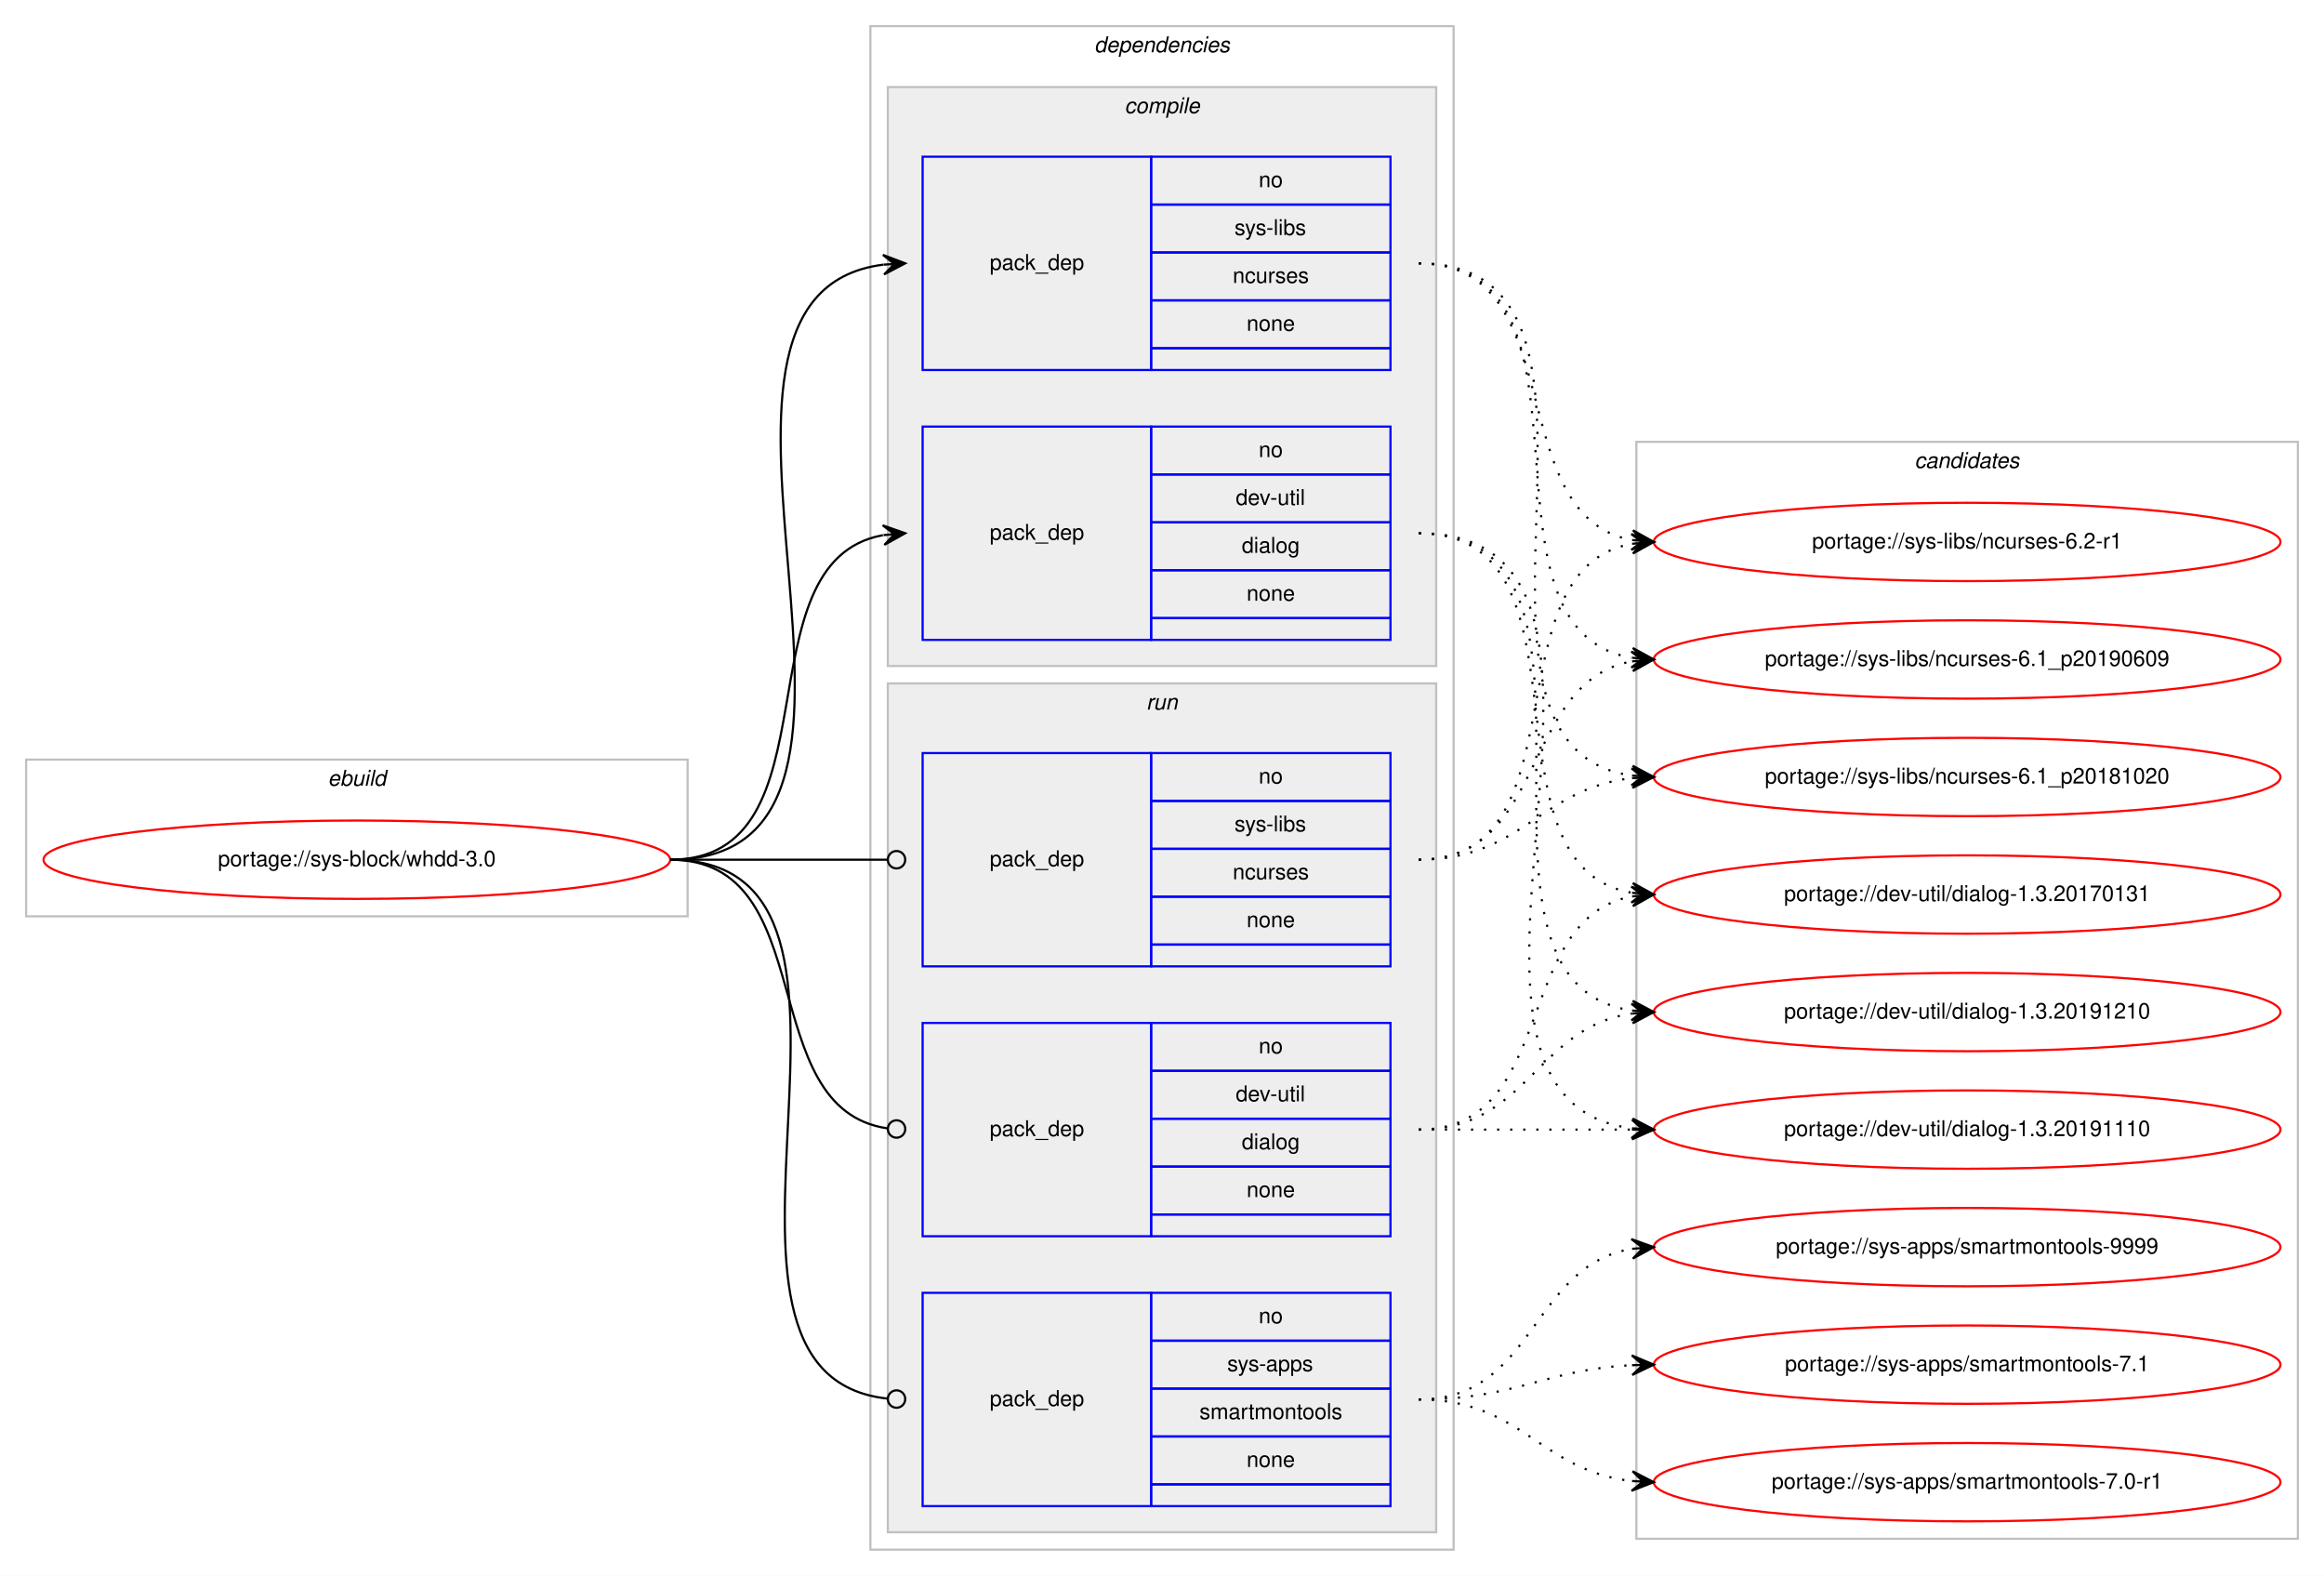
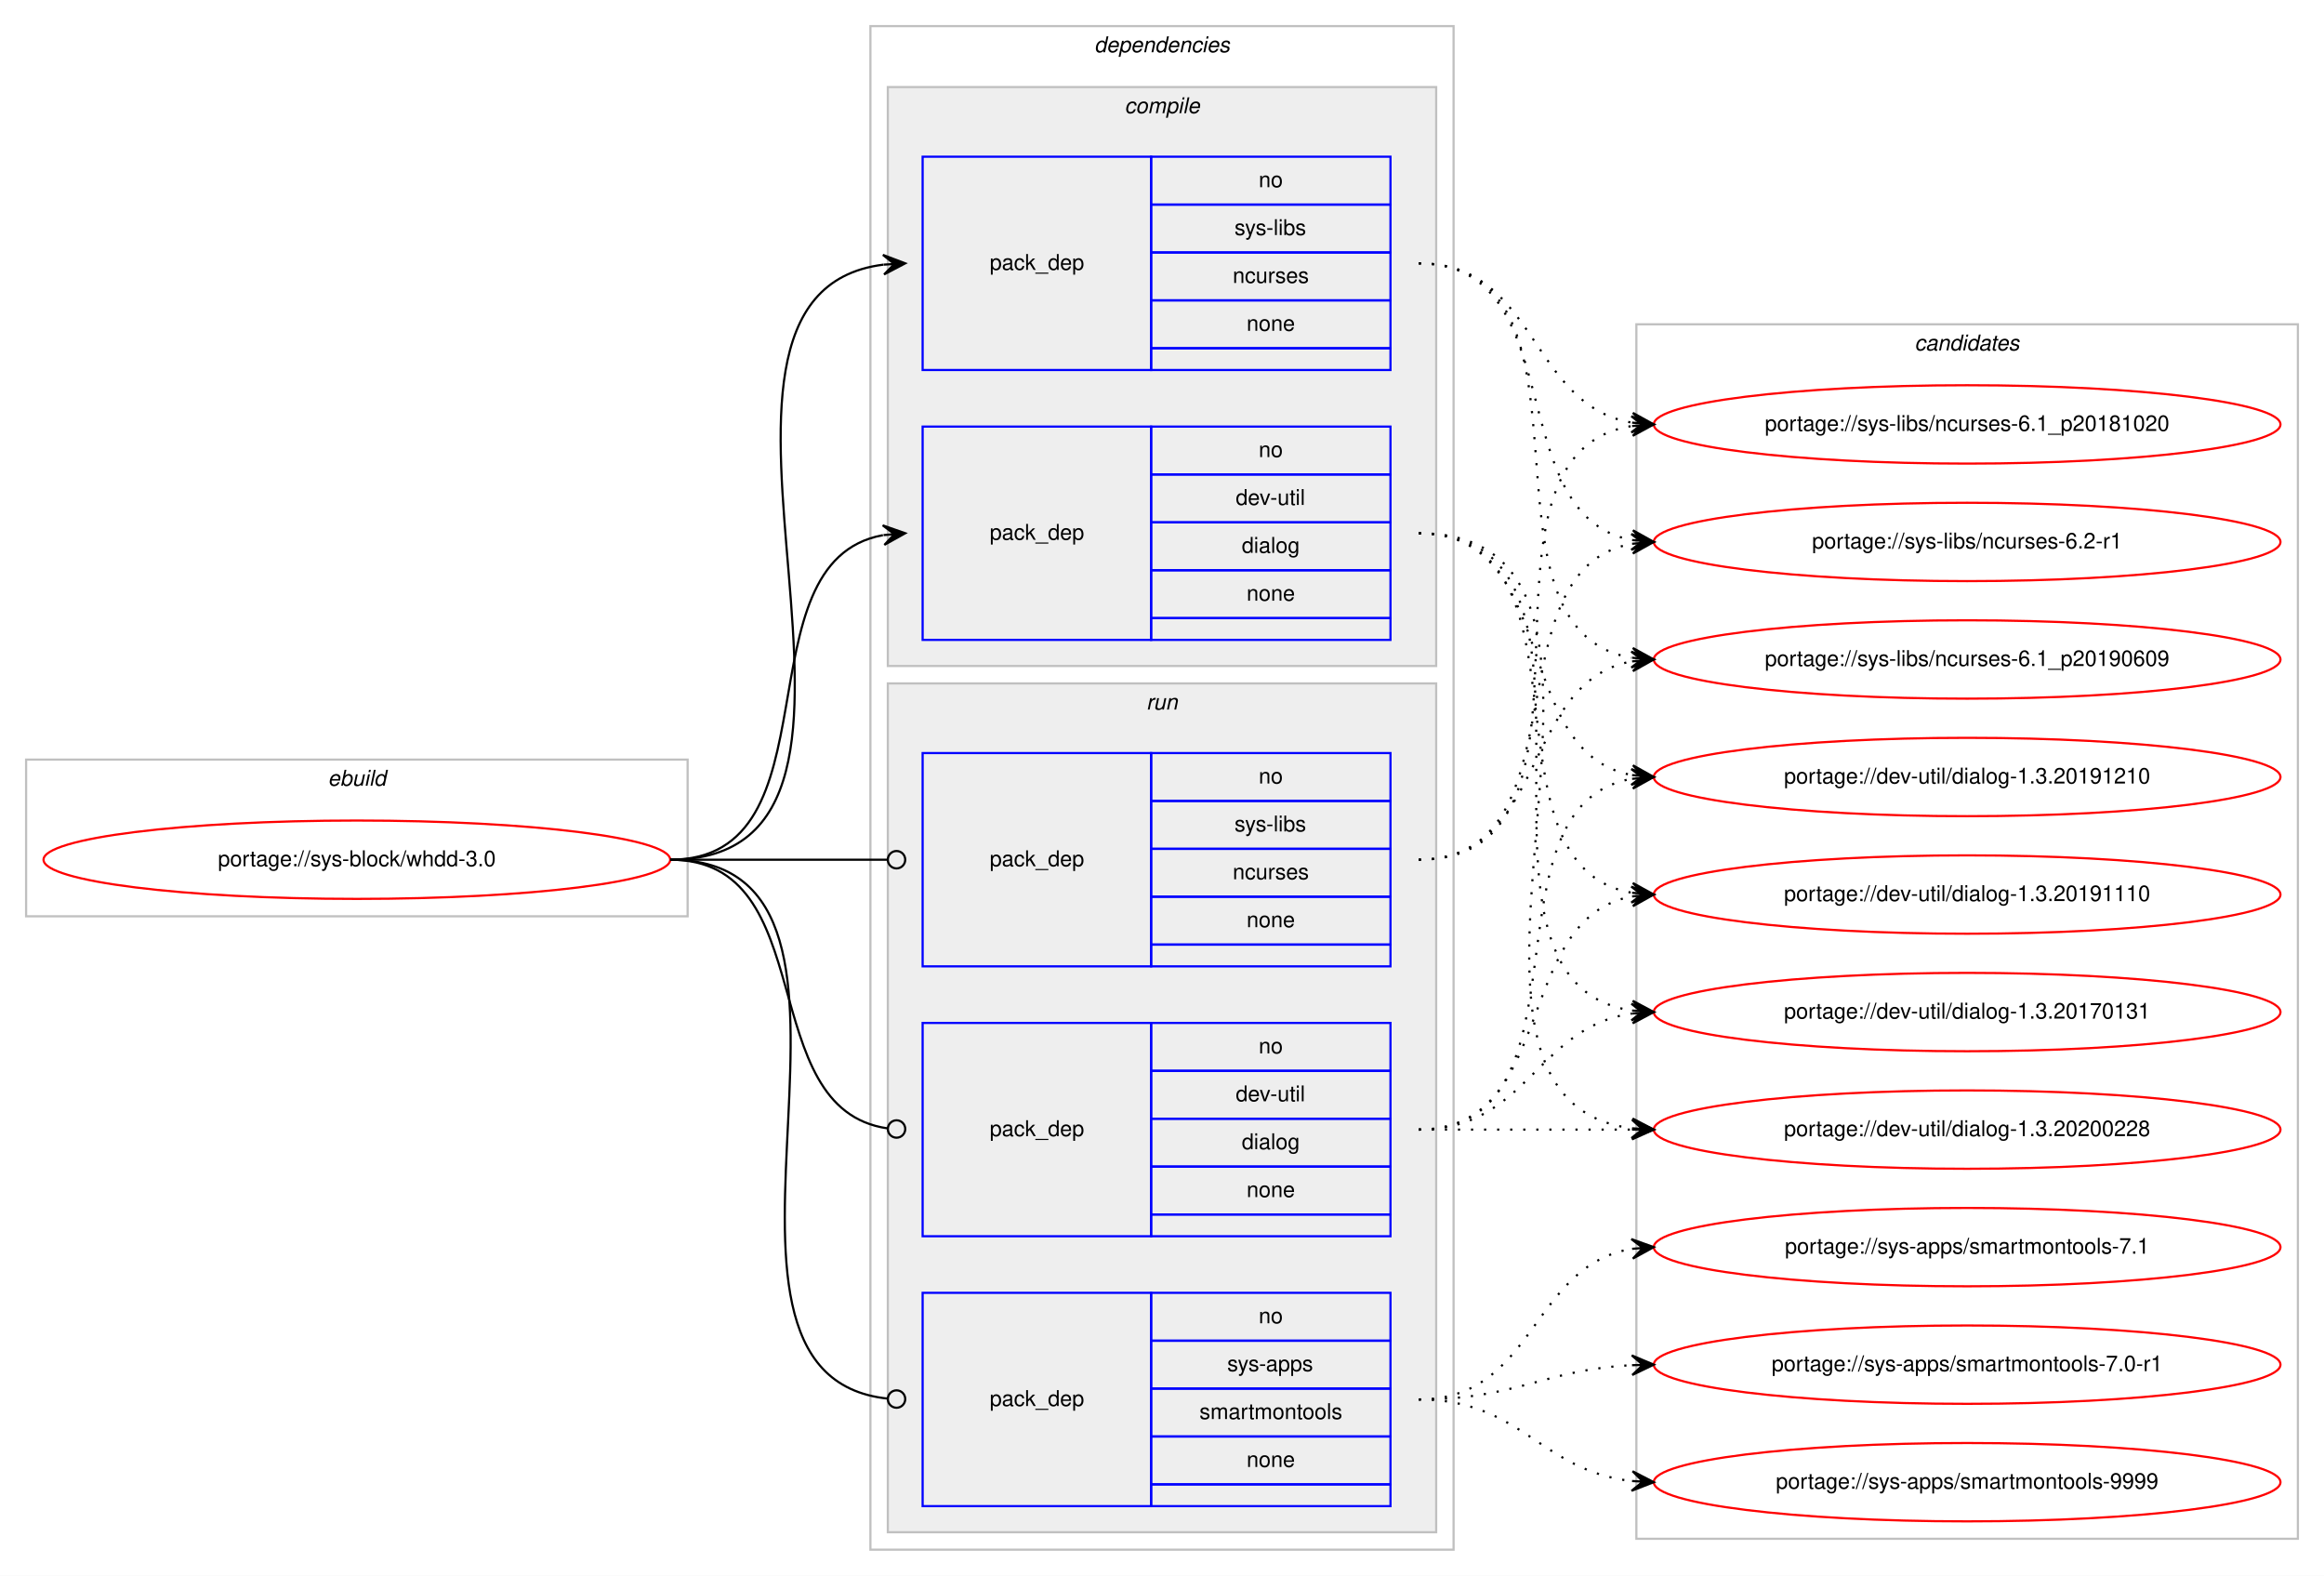
<svg xmlns="http://www.w3.org/2000/svg" xmlns:xlink="http://www.w3.org/1999/xlink" width="1068pt" height="724pt" viewBox="0.00 0.00 1068.00 724.00">
  <g id="graph0" class="graph" transform="scale(1 1) rotate(0) translate(4 720)">
    <polygon fill="#ffffff" stroke="transparent" points="-4,4 -4,-720 1064,-720 1064,4 -4,4" />
    <g id="clust1" class="cluster">
      <polygon fill="none" stroke="#c0c0c0" points="8,-299 8,-371 312,-371 312,-299 8,-299" />
      <text text-anchor="start" x="146.663" y="-359" font-family="Helvetica,sans-Serif" font-style="italic" font-size="10.00" fill="#000000">ebuild</text>
    </g>
    <g id="clust2" class="cluster">
      <polygon fill="none" stroke="#c0c0c0" points="396,-8 396,-708 664,-708 664,-8 396,-8" />
      <text text-anchor="start" x="498.875" y="-696" font-family="Helvetica,sans-Serif" font-style="italic" font-size="10.00" fill="#000000">dependencies</text>
    </g>
    <g id="clust3" class="cluster">
      <polygon fill="#eeeeee" stroke="#c0c0c0" points="404,-414 404,-680 656,-680 656,-414 404,-414" />
      <text text-anchor="start" x="512.778" y="-668" font-family="Helvetica,sans-Serif" font-style="italic" font-size="10.00" fill="#000000">compile</text>
    </g>
    <g id="clust7" class="cluster">
      <polygon fill="#eeeeee" stroke="#c0c0c0" points="404,-16 404,-406 656,-406 656,-16 404,-16" />
      <text text-anchor="start" x="522.777" y="-394" font-family="Helvetica,sans-Serif" font-style="italic" font-size="10.00" fill="#000000">run</text>
    </g>
    <g id="clust11" class="cluster">
-       <polygon fill="none" stroke="#c0c0c0" points="748,-13 748,-517 1052,-517 1052,-13 748,-13" />
-       <text text-anchor="start" x="875.824" y="-505" font-family="Helvetica,sans-Serif" font-style="italic" font-size="10.00" fill="#000000">candidates</text>
+       <polygon fill="none" stroke="#c0c0c0" points="748,-13 748,-571 1052,-571 1052,-13 748,-13" />
+       <text text-anchor="start" x="875.824" y="-559" font-family="Helvetica,sans-Serif" font-style="italic" font-size="10.00" fill="#000000">candidates</text>
    </g>
    <g id="node1" class="node">
      <g id="a_node1">
        <a xlink:href="../sys-block/whdd-3.0.svg" xlink:title="portage://sys-block/whdd-3.0">
          <ellipse fill="none" stroke="#ff0000" cx="160" cy="-325" rx="144" ry="18" />
          <text text-anchor="middle" x="160" y="-322" font-family="Helvetica,sans-Serif" font-size="10.00" fill="#000000">portage://sys-block/whdd-3.0</text>
        </a>
      </g>
    </g>
    <g id="node2" class="node">
      <polygon fill="none" stroke="#0000ff" points="420,-426 420,-524 525,-524 525,-426 420,-426" />
      <text text-anchor="start" x="450.823" y="-472" font-family="Helvetica,sans-Serif" font-size="10.00" fill="#000000">pack_dep</text>
      <polygon fill="none" stroke="#0000ff" points="525,-502 525,-524 635,-524 635,-502 525,-502" />
      <text text-anchor="start" x="574.441" y="-510" font-family="Helvetica,sans-Serif" font-size="10.00" fill="#000000">no</text>
      <polygon fill="none" stroke="#0000ff" points="525,-480 525,-502 635,-502 635,-480 525,-480" />
      <text text-anchor="start" x="563.889" y="-488" font-family="Helvetica,sans-Serif" font-size="10.00" fill="#000000">dev-util</text>
      <polygon fill="none" stroke="#0000ff" points="525,-458 525,-480 635,-480 635,-458 525,-458" />
      <text text-anchor="start" x="566.663" y="-466" font-family="Helvetica,sans-Serif" font-size="10.00" fill="#000000">dialog</text>
      <polygon fill="none" stroke="#0000ff" points="525,-436 525,-458 635,-458 635,-436 525,-436" />
      <text text-anchor="start" x="568.882" y="-444" font-family="Helvetica,sans-Serif" font-size="10.00" fill="#000000">none</text>
      <polygon fill="none" stroke="#0000ff" points="525,-426 525,-436 635,-436 635,-426 525,-426" />
    </g>
    <g id="edge1" class="edge">
      <path fill="none" stroke="#000000" d="M304,-325C382.459,-325 334.63,-461.826 401.742,-474.119" />
      <polygon fill="#000000" stroke="#000000" points="412,-475 401.652,-478.628 407.018,-474.572 402.037,-474.144 402.037,-474.144 402.037,-474.144 407.018,-474.572 402.422,-469.661 412,-475 412,-475" />
    </g>
    <g id="node3" class="node">
      <polygon fill="none" stroke="#0000ff" points="420,-550 420,-648 525,-648 525,-550 420,-550" />
      <text text-anchor="start" x="450.823" y="-596" font-family="Helvetica,sans-Serif" font-size="10.00" fill="#000000">pack_dep</text>
      <polygon fill="none" stroke="#0000ff" points="525,-626 525,-648 635,-648 635,-626 525,-626" />
      <text text-anchor="start" x="574.441" y="-634" font-family="Helvetica,sans-Serif" font-size="10.00" fill="#000000">no</text>
      <polygon fill="none" stroke="#0000ff" points="525,-604 525,-626 635,-626 635,-604 525,-604" />
      <text text-anchor="start" x="563.337" y="-612" font-family="Helvetica,sans-Serif" font-size="10.00" fill="#000000">sys-libs</text>
      <polygon fill="none" stroke="#0000ff" points="525,-582 525,-604 635,-604 635,-582 525,-582" />
      <text text-anchor="start" x="562.497" y="-590" font-family="Helvetica,sans-Serif" font-size="10.00" fill="#000000">ncurses</text>
      <polygon fill="none" stroke="#0000ff" points="525,-560 525,-582 635,-582 635,-560 525,-560" />
      <text text-anchor="start" x="568.882" y="-568" font-family="Helvetica,sans-Serif" font-size="10.00" fill="#000000">none</text>
      <polygon fill="none" stroke="#0000ff" points="525,-550 525,-560 635,-560 635,-550 525,-550" />
    </g>
    <g id="edge2" class="edge">
      <path fill="none" stroke="#000000" d="M304,-325C431.317,-325 289.301,-584.221 401.889,-598.397" />
      <polygon fill="#000000" stroke="#000000" points="412,-599 401.75,-602.896 407.009,-598.702 402.018,-598.404 402.018,-598.404 402.018,-598.404 407.009,-598.702 402.286,-593.912 412,-599 412,-599" />
    </g>
    <g id="node4" class="node">
      <polygon fill="none" stroke="#0000ff" points="420,-152 420,-250 525,-250 525,-152 420,-152" />
      <text text-anchor="start" x="450.823" y="-198" font-family="Helvetica,sans-Serif" font-size="10.00" fill="#000000">pack_dep</text>
      <polygon fill="none" stroke="#0000ff" points="525,-228 525,-250 635,-250 635,-228 525,-228" />
      <text text-anchor="start" x="574.441" y="-236" font-family="Helvetica,sans-Serif" font-size="10.00" fill="#000000">no</text>
      <polygon fill="none" stroke="#0000ff" points="525,-206 525,-228 635,-228 635,-206 525,-206" />
      <text text-anchor="start" x="563.889" y="-214" font-family="Helvetica,sans-Serif" font-size="10.00" fill="#000000">dev-util</text>
      <polygon fill="none" stroke="#0000ff" points="525,-184 525,-206 635,-206 635,-184 525,-184" />
      <text text-anchor="start" x="566.663" y="-192" font-family="Helvetica,sans-Serif" font-size="10.00" fill="#000000">dialog</text>
      <polygon fill="none" stroke="#0000ff" points="525,-162 525,-184 635,-184 635,-162 525,-162" />
      <text text-anchor="start" x="568.882" y="-170" font-family="Helvetica,sans-Serif" font-size="10.00" fill="#000000">none</text>
      <polygon fill="none" stroke="#0000ff" points="525,-152 525,-162 635,-162 635,-152 525,-152" />
    </g>
    <g id="edge3" class="edge">
      <path fill="none" stroke="#000000" d="M304,-325C374.229,-325 341.728,-210.498 403.932,-201.553" />
      <ellipse fill="none" stroke="#000000" cx="408.009" cy="-201.274" rx="4" ry="4" />
    </g>
    <g id="node5" class="node">
      <polygon fill="none" stroke="#0000ff" points="420,-28 420,-126 525,-126 525,-28 420,-28" />
      <text text-anchor="start" x="450.823" y="-74" font-family="Helvetica,sans-Serif" font-size="10.00" fill="#000000">pack_dep</text>
      <polygon fill="none" stroke="#0000ff" points="525,-104 525,-126 635,-126 635,-104 525,-104" />
      <text text-anchor="start" x="574.441" y="-112" font-family="Helvetica,sans-Serif" font-size="10.00" fill="#000000">no</text>
      <polygon fill="none" stroke="#0000ff" points="525,-82 525,-104 635,-104 635,-82 525,-82" />
      <text text-anchor="start" x="559.997" y="-90" font-family="Helvetica,sans-Serif" font-size="10.00" fill="#000000">sys-apps</text>
      <polygon fill="none" stroke="#0000ff" points="525,-60 525,-82 635,-82 635,-60 525,-60" />
      <text text-anchor="start" x="547.221" y="-68" font-family="Helvetica,sans-Serif" font-size="10.00" fill="#000000">smartmontools</text>
      <polygon fill="none" stroke="#0000ff" points="525,-38 525,-60 635,-60 635,-38 525,-38" />
      <text text-anchor="start" x="568.882" y="-46" font-family="Helvetica,sans-Serif" font-size="10.00" fill="#000000">none</text>
      <polygon fill="none" stroke="#0000ff" points="525,-28 525,-38 635,-38 635,-28 525,-28" />
    </g>
    <g id="edge4" class="edge">
      <path fill="none" stroke="#000000" d="M304,-325C421.403,-325 297.849,-88.489 403.957,-77.402" />
      <ellipse fill="none" stroke="#000000" cx="408.005" cy="-77.2" rx="4" ry="4" />
    </g>
    <g id="node6" class="node">
      <polygon fill="none" stroke="#0000ff" points="420,-276 420,-374 525,-374 525,-276 420,-276" />
      <text text-anchor="start" x="450.823" y="-322" font-family="Helvetica,sans-Serif" font-size="10.00" fill="#000000">pack_dep</text>
      <polygon fill="none" stroke="#0000ff" points="525,-352 525,-374 635,-374 635,-352 525,-352" />
      <text text-anchor="start" x="574.441" y="-360" font-family="Helvetica,sans-Serif" font-size="10.00" fill="#000000">no</text>
      <polygon fill="none" stroke="#0000ff" points="525,-330 525,-352 635,-352 635,-330 525,-330" />
      <text text-anchor="start" x="563.337" y="-338" font-family="Helvetica,sans-Serif" font-size="10.00" fill="#000000">sys-libs</text>
      <polygon fill="none" stroke="#0000ff" points="525,-308 525,-330 635,-330 635,-308 525,-308" />
      <text text-anchor="start" x="562.497" y="-316" font-family="Helvetica,sans-Serif" font-size="10.00" fill="#000000">ncurses</text>
      <polygon fill="none" stroke="#0000ff" points="525,-286 525,-308 635,-308 635,-286 525,-286" />
      <text text-anchor="start" x="568.882" y="-294" font-family="Helvetica,sans-Serif" font-size="10.00" fill="#000000">none</text>
      <polygon fill="none" stroke="#0000ff" points="525,-276 525,-286 635,-286 635,-276 525,-276" />
    </g>
    <g id="edge5" class="edge">
      <path fill="none" stroke="#000000" d="M304,-325C349.188,-325 362.47,-325 403.919,-325" />
      <ellipse fill="none" stroke="#000000" cx="408" cy="-325" rx="4" ry="4" />
    </g>
    <g id="node7" class="node">
      <g id="a_node7">
-         <a xlink:href="../dev-util/dialog-1.3.20191210.svg" xlink:title="portage://dev-util/dialog-1.3.20191210">
-           <ellipse fill="none" stroke="#ff0000" cx="900" cy="-255" rx="144" ry="18" />
-           <text text-anchor="middle" x="900" y="-252" font-family="Helvetica,sans-Serif" font-size="10.00" fill="#000000">portage://dev-util/dialog-1.3.20191210</text>
+         <a xlink:href="../dev-util/dialog-1.3.20200228.svg" xlink:title="portage://dev-util/dialog-1.3.20200228">
+           <ellipse fill="none" stroke="#ff0000" cx="900" cy="-201" rx="144" ry="18" />
+           <text text-anchor="middle" x="900" y="-198" font-family="Helvetica,sans-Serif" font-size="10.00" fill="#000000">portage://dev-util/dialog-1.3.20200228</text>
        </a>
      </g>
    </g>
    <g id="edge6" class="edge">
-       <path fill="none" stroke="#000000" stroke-dasharray="1,5" d="M648,-475C753.308,-475 654.129,-269.367 745.858,-255.712" />
-       <polygon fill="#000000" stroke="#000000" points="756,-255 746.34,-260.189 751.012,-255.35 746.024,-255.7 746.024,-255.7 746.024,-255.7 751.012,-255.35 745.71,-251.211 756,-255 756,-255" />
+       <path fill="none" stroke="#000000" stroke-dasharray="1,5" d="M648,-475C775.317,-475 633.301,-215.78 745.889,-201.603" />
+       <polygon fill="#000000" stroke="#000000" points="756,-201 746.286,-206.088 751.009,-201.298 746.018,-201.596 746.018,-201.596 746.018,-201.596 751.009,-201.298 745.75,-197.104 756,-201 756,-201" />
    </g>
    <g id="node8" class="node">
      <g id="a_node8">
-         <a xlink:href="../dev-util/dialog-1.3.20191110.svg" xlink:title="portage://dev-util/dialog-1.3.20191110">
-           <ellipse fill="none" stroke="#ff0000" cx="900" cy="-201" rx="144" ry="18" />
-           <text text-anchor="middle" x="900" y="-198" font-family="Helvetica,sans-Serif" font-size="10.00" fill="#000000">portage://dev-util/dialog-1.3.20191110</text>
+         <a xlink:href="../dev-util/dialog-1.3.20191210.svg" xlink:title="portage://dev-util/dialog-1.3.20191210">
+           <ellipse fill="none" stroke="#ff0000" cx="900" cy="-363" rx="144" ry="18" />
+           <text text-anchor="middle" x="900" y="-360" font-family="Helvetica,sans-Serif" font-size="10.00" fill="#000000">portage://dev-util/dialog-1.3.20191210</text>
        </a>
      </g>
    </g>
    <g id="edge7" class="edge">
-       <path fill="none" stroke="#000000" stroke-dasharray="1,5" d="M648,-475C775.317,-475 633.301,-215.78 745.889,-201.603" />
-       <polygon fill="#000000" stroke="#000000" points="756,-201 746.286,-206.088 751.009,-201.298 746.018,-201.596 746.018,-201.596 746.018,-201.596 751.009,-201.298 745.75,-197.104 756,-201 756,-201" />
+       <path fill="none" stroke="#000000" stroke-dasharray="1,5" d="M648,-475C713.504,-475 689.769,-374.501 745.861,-363.901" />
+       <polygon fill="#000000" stroke="#000000" points="756,-363 746.438,-368.368 751.02,-363.443 746.039,-363.886 746.039,-363.886 746.039,-363.886 751.02,-363.443 745.641,-359.403 756,-363 756,-363" />
    </g>
    <g id="node9" class="node">
      <g id="a_node9">
-         <a xlink:href="../dev-util/dialog-1.3.20170131.svg" xlink:title="portage://dev-util/dialog-1.3.20170131">
+         <a xlink:href="../dev-util/dialog-1.3.20191110.svg" xlink:title="portage://dev-util/dialog-1.3.20191110">
          <ellipse fill="none" stroke="#ff0000" cx="900" cy="-309" rx="144" ry="18" />
-           <text text-anchor="middle" x="900" y="-306" font-family="Helvetica,sans-Serif" font-size="10.00" fill="#000000">portage://dev-util/dialog-1.3.20170131</text>
+           <text text-anchor="middle" x="900" y="-306" font-family="Helvetica,sans-Serif" font-size="10.00" fill="#000000">portage://dev-util/dialog-1.3.20191110</text>
        </a>
      </g>
    </g>
    <g id="edge8" class="edge">
      <path fill="none" stroke="#000000" stroke-dasharray="1,5" d="M648,-475C732.408,-475 673.301,-322.338 745.936,-309.815" />
      <polygon fill="#000000" stroke="#000000" points="756,-309 746.396,-314.292 751.016,-309.404 746.033,-309.807 746.033,-309.807 746.033,-309.807 751.016,-309.404 745.669,-305.322 756,-309 756,-309" />
    </g>
    <g id="node10" class="node">
      <g id="a_node10">
+         <a xlink:href="../dev-util/dialog-1.3.20170131.svg" xlink:title="portage://dev-util/dialog-1.3.20170131">
+           <ellipse fill="none" stroke="#ff0000" cx="900" cy="-255" rx="144" ry="18" />
+           <text text-anchor="middle" x="900" y="-252" font-family="Helvetica,sans-Serif" font-size="10.00" fill="#000000">portage://dev-util/dialog-1.3.20170131</text>
+         </a>
+       </g>
+     </g>
+     <g id="edge9" class="edge">
+       <path fill="none" stroke="#000000" stroke-dasharray="1,5" d="M648,-475C753.308,-475 654.129,-269.367 745.858,-255.712" />
+       <polygon fill="#000000" stroke="#000000" points="756,-255 746.34,-260.189 751.012,-255.35 746.024,-255.7 746.024,-255.7 746.024,-255.7 751.012,-255.35 745.71,-251.211 756,-255 756,-255" />
+     </g>
+     <g id="node11" class="node">
+       <g id="a_node11">
        <a xlink:href="../sys-libs/ncurses-6.2-r1.svg" xlink:title="portage://sys-libs/ncurses-6.2-r1">
          <ellipse fill="none" stroke="#ff0000" cx="900" cy="-471" rx="144" ry="18" />
          <text text-anchor="middle" x="900" y="-468" font-family="Helvetica,sans-Serif" font-size="10.00" fill="#000000">portage://sys-libs/ncurses-6.2-r1</text>
        </a>
      </g>
    </g>
-     <g id="edge9" class="edge">
+     <g id="edge10" class="edge">
      <path fill="none" stroke="#000000" stroke-dasharray="1,5" d="M648,-599C718.799,-599 685.283,-483.195 745.894,-471.886" />
      <polygon fill="#000000" stroke="#000000" points="756,-471 746.431,-476.356 751.019,-471.437 746.038,-471.873 746.038,-471.873 746.038,-471.873 751.019,-471.437 745.645,-467.39 756,-471 756,-471" />
    </g>
-     <g id="node11" class="node">
-       <g id="a_node11">
+     <g id="node12" class="node">
+       <g id="a_node12">
        <a xlink:href="../sys-libs/ncurses-6.1_p20190609.svg" xlink:title="portage://sys-libs/ncurses-6.1_p20190609">
          <ellipse fill="none" stroke="#ff0000" cx="900" cy="-417" rx="144" ry="18" />
          <text text-anchor="middle" x="900" y="-414" font-family="Helvetica,sans-Serif" font-size="10.00" fill="#000000">portage://sys-libs/ncurses-6.1_p20190609</text>
        </a>
      </g>
    </g>
-     <g id="edge10" class="edge">
+     <g id="edge11" class="edge">
      <path fill="none" stroke="#000000" stroke-dasharray="1,5" d="M648,-599C738.384,-599 667.935,-430.941 745.754,-417.811" />
      <polygon fill="#000000" stroke="#000000" points="756,-417 746.386,-422.276 751.016,-417.395 746.031,-417.79 746.031,-417.79 746.031,-417.79 751.016,-417.395 745.676,-413.304 756,-417 756,-417" />
    </g>
-     <g id="node12" class="node">
-       <g id="a_node12">
+     <g id="node13" class="node">
+       <g id="a_node13">
        <a xlink:href="../sys-libs/ncurses-6.1_p20181020.svg" xlink:title="portage://sys-libs/ncurses-6.1_p20181020">
-           <ellipse fill="none" stroke="#ff0000" cx="900" cy="-363" rx="144" ry="18" />
-           <text text-anchor="middle" x="900" y="-360" font-family="Helvetica,sans-Serif" font-size="10.00" fill="#000000">portage://sys-libs/ncurses-6.1_p20181020</text>
-         </a>
-       </g>
-     </g>
-     <g id="edge11" class="edge">
-       <path fill="none" stroke="#000000" stroke-dasharray="1,5" d="M648,-599C759.745,-599 648.086,-377.519 745.869,-363.677" />
-       <polygon fill="#000000" stroke="#000000" points="756,-363 746.322,-368.157 751.011,-363.333 746.022,-363.667 746.022,-363.667 746.022,-363.667 751.011,-363.333 745.722,-359.177 756,-363 756,-363" />
+           <ellipse fill="none" stroke="#ff0000" cx="900" cy="-525" rx="144" ry="18" />
+           <text text-anchor="middle" x="900" y="-522" font-family="Helvetica,sans-Serif" font-size="10.00" fill="#000000">portage://sys-libs/ncurses-6.1_p20181020</text>
+         </a>
+       </g>
    </g>
    <g id="edge12" class="edge">
-       <path fill="none" stroke="#000000" stroke-dasharray="1,5" d="M648,-201C698.102,-201 702.012,-248.066 745.979,-254.317" />
-       <polygon fill="#000000" stroke="#000000" points="756,-255 745.717,-258.81 751.012,-254.66 746.023,-254.32 746.023,-254.32 746.023,-254.32 751.012,-254.66 746.329,-249.831 756,-255 756,-255" />
+       <path fill="none" stroke="#000000" stroke-dasharray="1,5" d="M648,-599C702.55,-599 698.6,-533.961 745.837,-525.831" />
+       <polygon fill="#000000" stroke="#000000" points="756,-525 746.4,-530.3 751.017,-525.408 746.033,-525.815 746.033,-525.815 746.033,-525.815 751.017,-525.408 745.667,-521.33 756,-525 756,-525" />
    </g>
    <g id="edge13" class="edge">
      <path fill="none" stroke="#000000" stroke-dasharray="1,5" d="M648,-201C692.438,-201 706.02,-201 745.878,-201" />
      <polygon fill="#000000" stroke="#000000" points="756,-201 746,-205.5 751,-201 746,-201 746,-201 746,-201 751,-201 746,-196.5 756,-201 756,-201" />
    </g>
    <g id="edge14" class="edge">
+       <path fill="none" stroke="#000000" stroke-dasharray="1,5" d="M648,-201C730.815,-201 674.779,-349.377 745.661,-362.128" />
+       <polygon fill="#000000" stroke="#000000" points="756,-363 745.657,-366.644 751.018,-362.58 746.035,-362.16 746.035,-362.16 746.035,-362.16 751.018,-362.58 746.413,-357.676 756,-363 756,-363" />
+     </g>
+     <g id="edge15" class="edge">
      <path fill="none" stroke="#000000" stroke-dasharray="1,5" d="M648,-201C712.303,-201 690.78,-297.91 746.031,-308.131" />
      <polygon fill="#000000" stroke="#000000" points="756,-309 745.647,-312.614 751.019,-308.566 746.038,-308.131 746.038,-308.131 746.038,-308.131 751.019,-308.566 746.429,-303.648 756,-309 756,-309" />
    </g>
-     <g id="node13" class="node">
-       <g id="a_node13">
-         <a xlink:href="../sys-apps/smartmontools-9999.svg" xlink:title="portage://sys-apps/smartmontools-9999">
-           <ellipse fill="none" stroke="#ff0000" cx="900" cy="-147" rx="144" ry="18" />
-           <text text-anchor="middle" x="900" y="-144" font-family="Helvetica,sans-Serif" font-size="10.00" fill="#000000">portage://sys-apps/smartmontools-9999</text>
-         </a>
-       </g>
-     </g>
-     <g id="edge15" class="edge">
-       <path fill="none" stroke="#000000" stroke-dasharray="1,5" d="M648,-77C701.625,-77 699.351,-138.523 745.989,-146.214" />
-       <polygon fill="#000000" stroke="#000000" points="756,-147 745.678,-150.703 751.015,-146.608 746.031,-146.217 746.031,-146.217 746.031,-146.217 751.015,-146.608 746.383,-141.731 756,-147 756,-147" />
+     <g id="edge16" class="edge">
+       <path fill="none" stroke="#000000" stroke-dasharray="1,5" d="M648,-201C698.102,-201 702.012,-248.066 745.979,-254.317" />
+       <polygon fill="#000000" stroke="#000000" points="756,-255 745.717,-258.81 751.012,-254.66 746.023,-254.32 746.023,-254.32 746.023,-254.32 751.012,-254.66 746.329,-249.831 756,-255 756,-255" />
    </g>
    <g id="node14" class="node">
      <g id="a_node14">
-         <a xlink:href="../sys-apps/smartmontools-7.1.svg" xlink:title="portage://sys-apps/smartmontools-7.1">
-           <ellipse fill="none" stroke="#ff0000" cx="900" cy="-93" rx="144" ry="18" />
-           <text text-anchor="middle" x="900" y="-90" font-family="Helvetica,sans-Serif" font-size="10.00" fill="#000000">portage://sys-apps/smartmontools-7.1</text>
-         </a>
-       </g>
-     </g>
-     <g id="edge16" class="edge">
-       <path fill="none" stroke="#000000" stroke-dasharray="1,5" d="M648,-77C692.923,-77 705.643,-90.713 745.786,-92.749" />
-       <polygon fill="#000000" stroke="#000000" points="756,-93 745.892,-97.253 751.001,-92.877 746.003,-92.754 746.003,-92.754 746.003,-92.754 751.001,-92.877 746.114,-88.255 756,-93 756,-93" />
-     </g>
-     <g id="node15" class="node">
-       <g id="a_node15">
-         <a xlink:href="../sys-apps/smartmontools-7.0-r1.svg" xlink:title="portage://sys-apps/smartmontools-7.0-r1">
+         <a xlink:href="../sys-apps/smartmontools-9999.svg" xlink:title="portage://sys-apps/smartmontools-9999">
          <ellipse fill="none" stroke="#ff0000" cx="900" cy="-39" rx="144" ry="18" />
-           <text text-anchor="middle" x="900" y="-36" font-family="Helvetica,sans-Serif" font-size="10.00" fill="#000000">portage://sys-apps/smartmontools-7.0-r1</text>
+           <text text-anchor="middle" x="900" y="-36" font-family="Helvetica,sans-Serif" font-size="10.00" fill="#000000">portage://sys-apps/smartmontools-9999</text>
        </a>
      </g>
    </g>
    <g id="edge17" class="edge">
      <path fill="none" stroke="#000000" stroke-dasharray="1,5" d="M648,-77C695.307,-77 704.019,-44.156 745.898,-39.537" />
      <polygon fill="#000000" stroke="#000000" points="756,-39 746.253,-44.025 751.007,-39.266 746.014,-39.531 746.014,-39.531 746.014,-39.531 751.007,-39.266 745.775,-35.037 756,-39 756,-39" />
    </g>
+     <g id="node15" class="node">
+       <g id="a_node15">
+         <a xlink:href="../sys-apps/smartmontools-7.1.svg" xlink:title="portage://sys-apps/smartmontools-7.1">
+           <ellipse fill="none" stroke="#ff0000" cx="900" cy="-147" rx="144" ry="18" />
+           <text text-anchor="middle" x="900" y="-144" font-family="Helvetica,sans-Serif" font-size="10.00" fill="#000000">portage://sys-apps/smartmontools-7.1</text>
+         </a>
+       </g>
+     </g>
    <g id="edge18" class="edge">
+       <path fill="none" stroke="#000000" stroke-dasharray="1,5" d="M648,-77C701.625,-77 699.351,-138.523 745.989,-146.214" />
+       <polygon fill="#000000" stroke="#000000" points="756,-147 745.678,-150.703 751.015,-146.608 746.031,-146.217 746.031,-146.217 746.031,-146.217 751.015,-146.608 746.383,-141.731 756,-147 756,-147" />
+     </g>
+     <g id="node16" class="node">
+       <g id="a_node16">
+         <a xlink:href="../sys-apps/smartmontools-7.0-r1.svg" xlink:title="portage://sys-apps/smartmontools-7.0-r1">
+           <ellipse fill="none" stroke="#ff0000" cx="900" cy="-93" rx="144" ry="18" />
+           <text text-anchor="middle" x="900" y="-90" font-family="Helvetica,sans-Serif" font-size="10.00" fill="#000000">portage://sys-apps/smartmontools-7.0-r1</text>
+         </a>
+       </g>
+     </g>
+     <g id="edge19" class="edge">
+       <path fill="none" stroke="#000000" stroke-dasharray="1,5" d="M648,-77C692.923,-77 705.643,-90.713 745.786,-92.749" />
+       <polygon fill="#000000" stroke="#000000" points="756,-93 745.892,-97.253 751.001,-92.877 746.003,-92.754 746.003,-92.754 746.003,-92.754 751.001,-92.877 746.114,-88.255 756,-93 756,-93" />
+     </g>
+     <g id="edge20" class="edge">
      <path fill="none" stroke="#000000" stroke-dasharray="1,5" d="M648,-325C725.087,-325 679.816,-458.177 745.91,-470.143" />
      <polygon fill="#000000" stroke="#000000" points="756,-471 745.655,-474.637 751.018,-470.577 746.036,-470.153 746.036,-470.153 746.036,-470.153 751.018,-470.577 746.417,-465.669 756,-471 756,-471" />
    </g>
-     <g id="edge19" class="edge">
+     <g id="edge21" class="edge">
      <path fill="none" stroke="#000000" stroke-dasharray="1,5" d="M648,-325C707.36,-325 694.789,-406.535 745.72,-416.089" />
      <polygon fill="#000000" stroke="#000000" points="756,-417 745.642,-420.6 751.019,-416.559 746.039,-416.118 746.039,-416.118 746.039,-416.118 751.019,-416.559 746.436,-411.635 756,-417 756,-417" />
    </g>
-     <g id="edge20" class="edge">
-       <path fill="none" stroke="#000000" stroke-dasharray="1,5" d="M648,-325C695.307,-325 704.019,-357.844 745.898,-362.463" />
-       <polygon fill="#000000" stroke="#000000" points="756,-363 745.775,-366.963 751.007,-362.735 746.014,-362.469 746.014,-362.469 746.014,-362.469 751.007,-362.735 746.253,-357.975 756,-363 756,-363" />
+     <g id="edge22" class="edge">
+       <path fill="none" stroke="#000000" stroke-dasharray="1,5" d="M648,-325C745.371,-325 661.52,-510.808 745.795,-524.236" />
+       <polygon fill="#000000" stroke="#000000" points="756,-525 745.692,-528.74 751.014,-524.626 746.028,-524.253 746.028,-524.253 746.028,-524.253 751.014,-524.626 746.364,-519.765 756,-525 756,-525" />
    </g>
  </g>
</svg>
